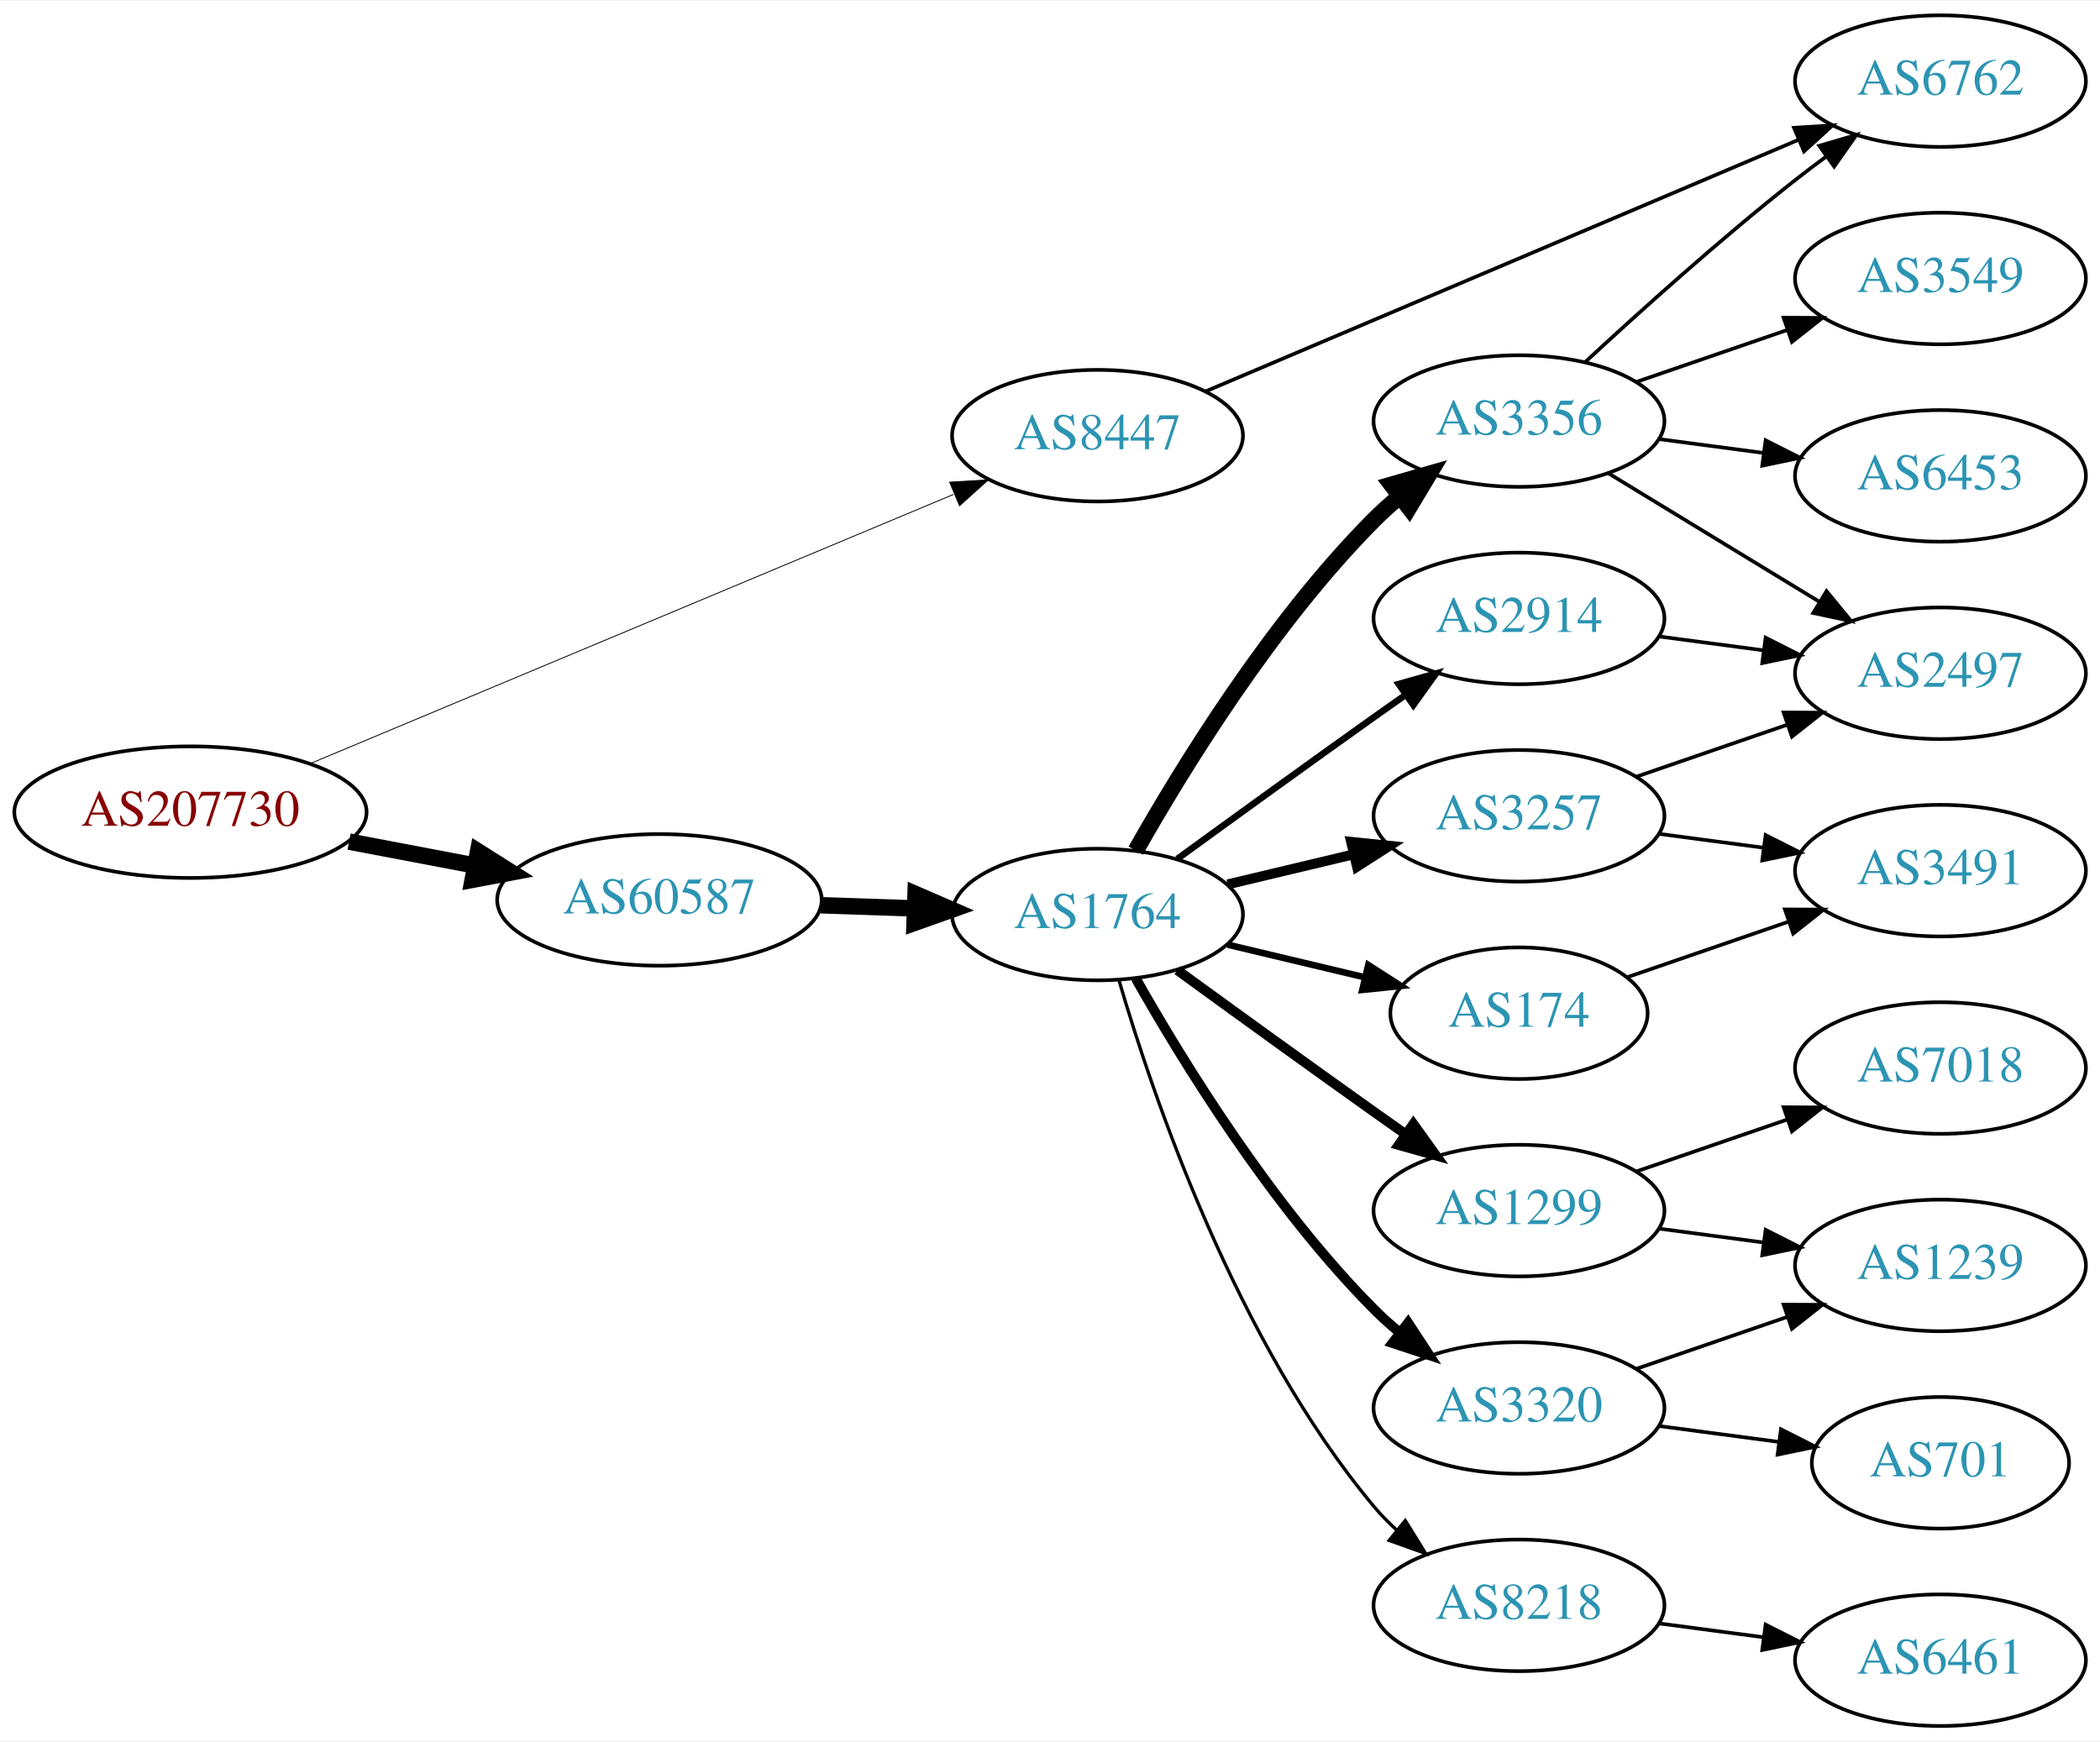
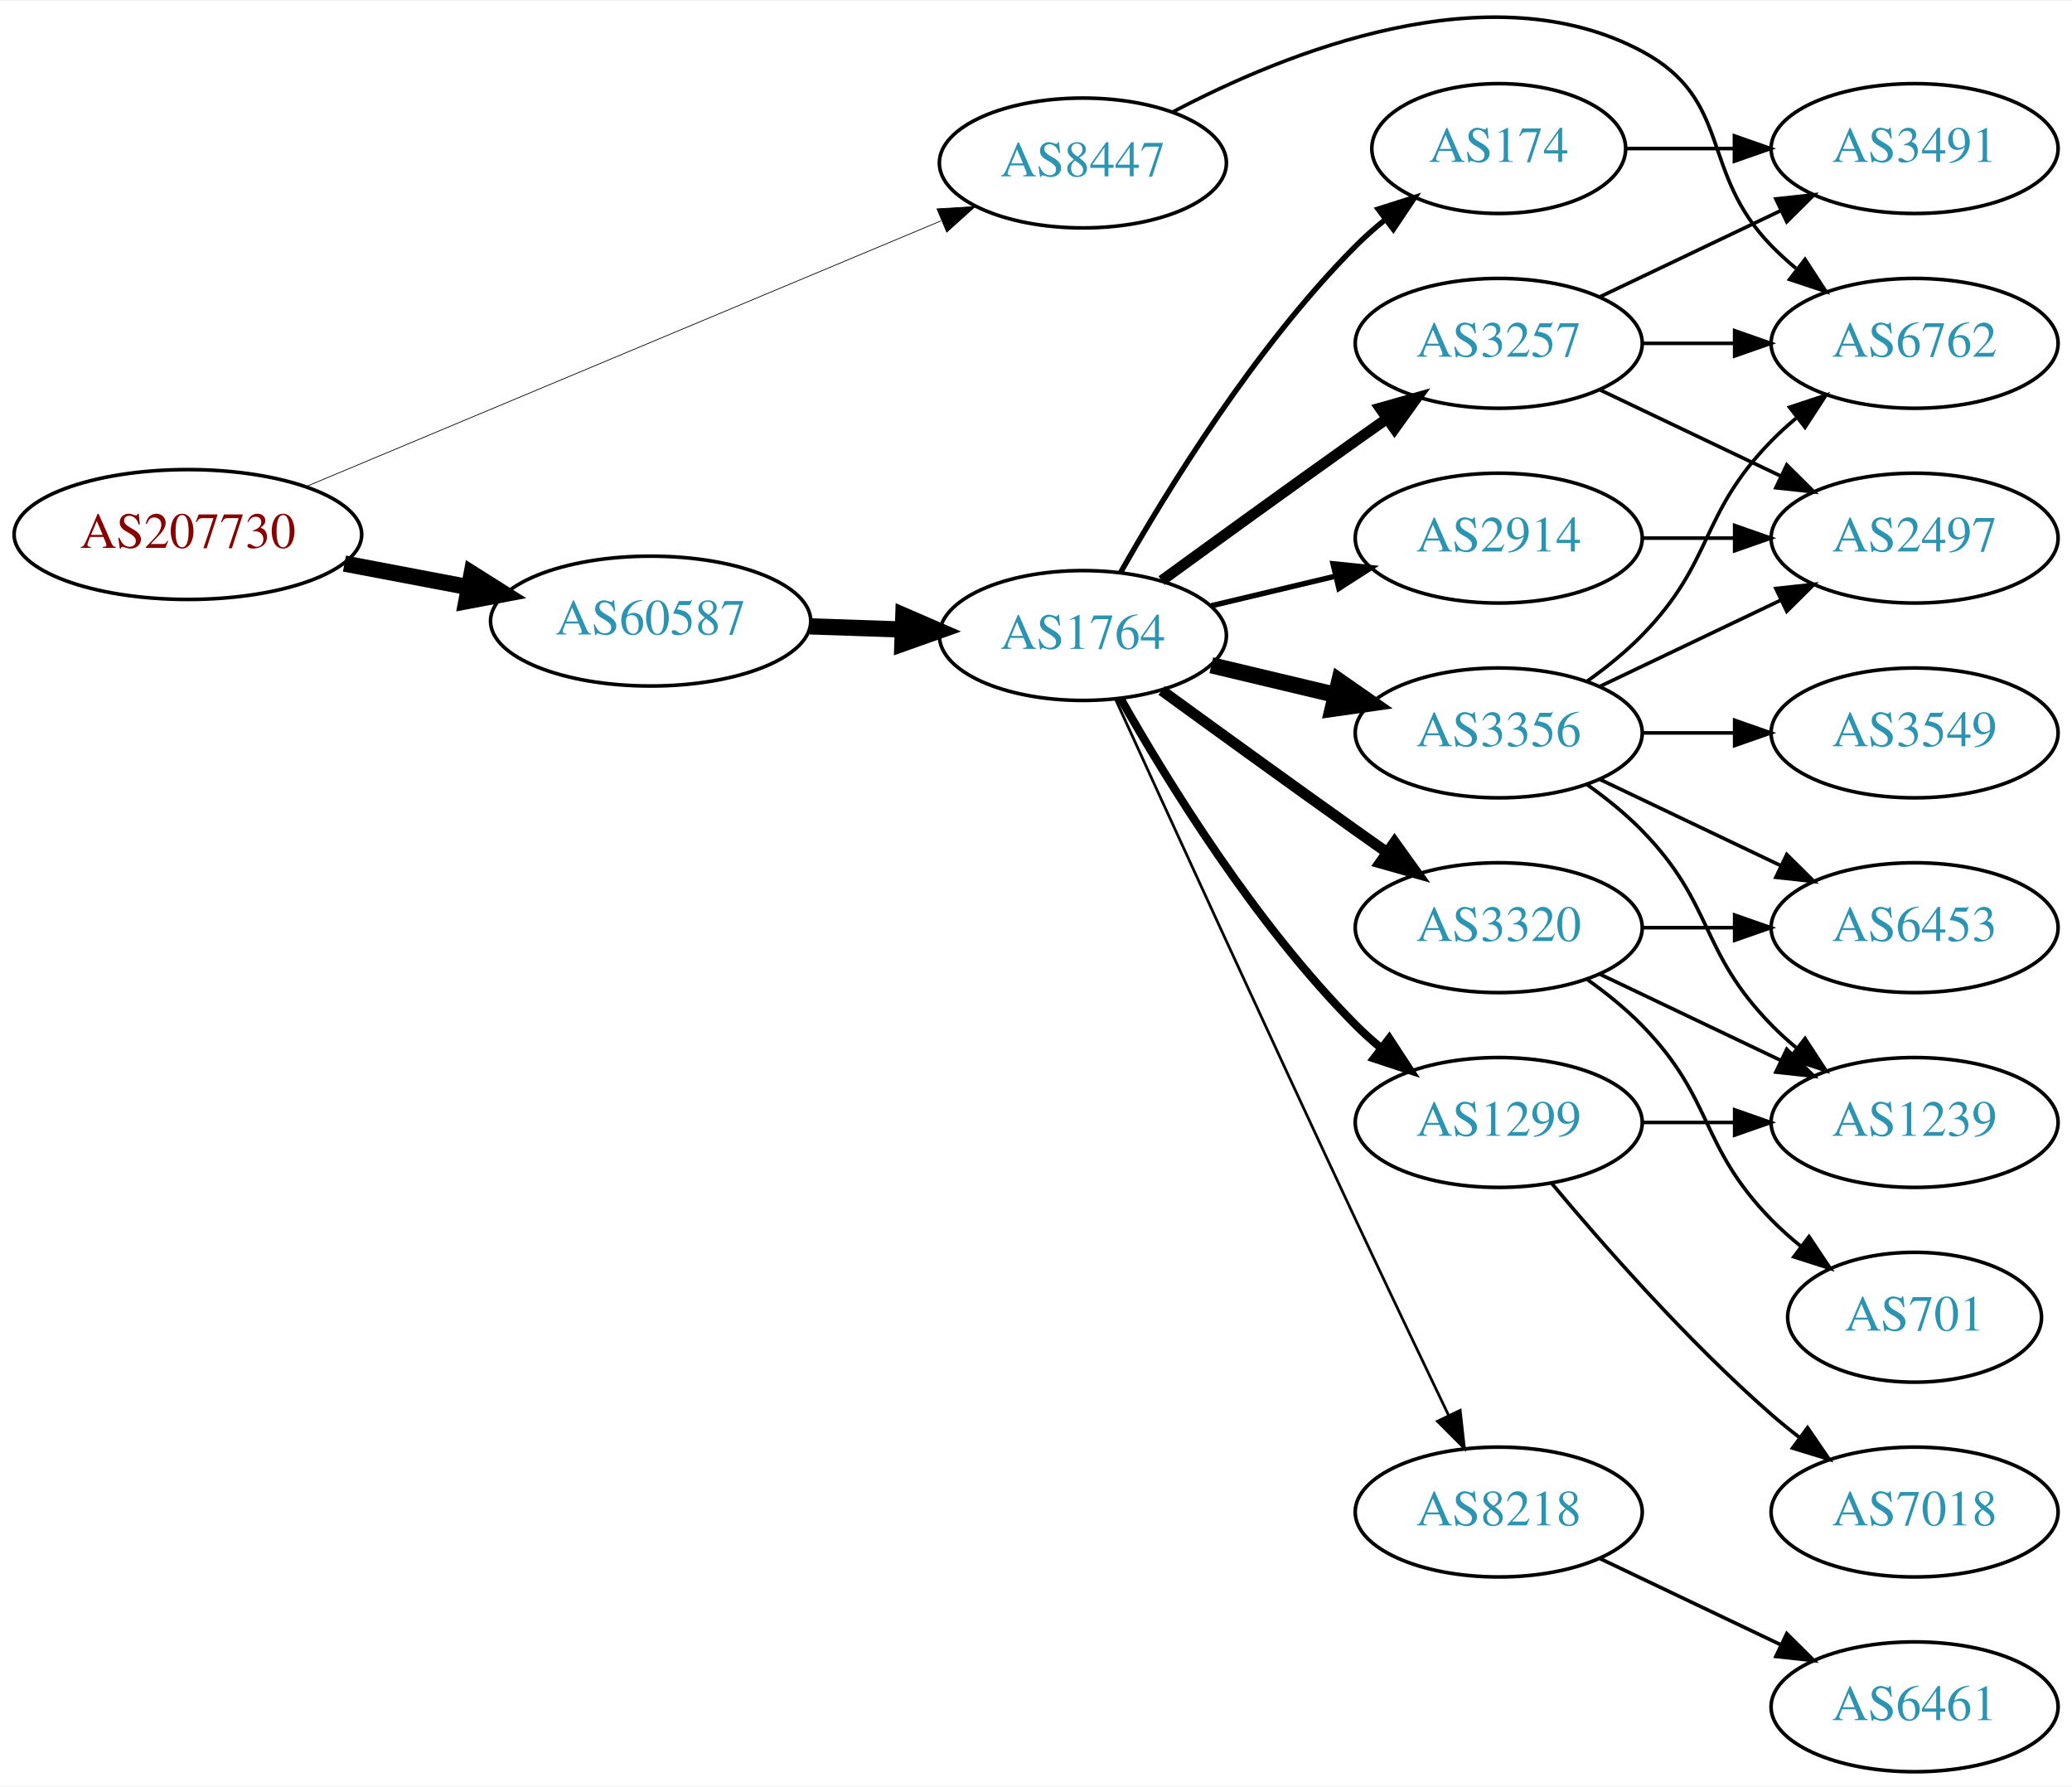
- <svg xmlns="http://www.w3.org/2000/svg" xmlns:xlink="http://www.w3.org/1999/xlink" width="574pt" height="476pt" viewBox="0.00 0.00 574.46 476.00">
-   <g id="graph0" class="graph" transform="scale(1 1) rotate(0) translate(4 472)">
-     <polygon fill="white" stroke="none" points="-4,4 -4,-472 570.463,-472 570.463,4 -4,4" />
+ <svg xmlns="http://www.w3.org/2000/svg" xmlns:xlink="http://www.w3.org/1999/xlink" width="574pt" height="495pt" viewBox="0.00 0.00 574.46 494.97">
+   <g id="graph0" class="graph" transform="scale(1 1) rotate(0) translate(4 490.972)">
+     <polygon fill="white" stroke="none" points="-4,4 -4,-490.972 570.463,-490.972 570.463,4 -4,4" />
    <g id="node1" class="node">
      <g id="a_node1">
        <a xlink:href="/asn/207730" xlink:title="AS207730 ~ Sappi Europe S.A. [AT]">
-           <ellipse fill="#ffffff" stroke="black" cx="48.096" cy="-250" rx="48.192" ry="18" />
-           <text text-anchor="middle" x="48.096" y="-246.3" font-family="Times,serif" font-size="14.00" fill="#880000">AS207730</text>
+           <ellipse fill="#ffffff" stroke="black" cx="48.096" cy="-343" rx="48.192" ry="18" />
+           <text text-anchor="middle" x="48.096" y="-339.3" font-family="Times,serif" font-size="14.00" fill="#880000">AS207730</text>
        </a>
      </g>
    </g>
    <g id="node2" class="node">
      <g id="a_node2">
        <a xlink:href="/asn/8447" xlink:title="AS8447 ~ A1 Telekom Austria AG [AT]">
-           <ellipse fill="#ffffff" stroke="black" cx="296.23" cy="-353" rx="39.794" ry="18" />
-           <text text-anchor="middle" x="296.23" y="-349.3" font-family="Times,serif" font-size="14.00" fill="#2c94b3">AS8447</text>
+           <ellipse fill="#ffffff" stroke="black" cx="296.23" cy="-446" rx="39.794" ry="18" />
+           <text text-anchor="middle" x="296.23" y="-442.3" font-family="Times,serif" font-size="14.00" fill="#2c94b3">AS8447</text>
        </a>
      </g>
    </g>
    <g id="edge1" class="edge">
-       <path fill="none" stroke="black" stroke-width="0.237" d="M80.77,-263.255C125.835,-282.113 208.357,-316.646 256.841,-336.935" />
-       <polygon fill="black" stroke="black" stroke-width="0.237" points="255.778,-340.284 266.354,-340.916 258.48,-333.827 255.778,-340.284" />
+       <path fill="none" stroke="black" stroke-width="0.205" d="M80.77,-356.255C125.835,-375.113 208.357,-409.646 256.841,-429.935" />
+       <polygon fill="black" stroke="black" stroke-width="0.205" points="255.778,-433.284 266.354,-433.916 258.48,-426.827 255.778,-433.284" />
    </g>
    <g id="node3" class="node">
      <g id="a_node3">
        <a xlink:href="/asn/60587" xlink:title="AS60587 ~ XINON GmbH [AT]">
-           <ellipse fill="#ffffff" stroke="black" cx="176.388" cy="-226" rx="44.393" ry="18" />
-           <text text-anchor="middle" x="176.388" y="-222.3" font-family="Times,serif" font-size="14.00" fill="#2c94b3">AS60587</text>
+           <ellipse fill="#ffffff" stroke="black" cx="176.388" cy="-319" rx="44.393" ry="18" />
+           <text text-anchor="middle" x="176.388" y="-315.3" font-family="Times,serif" font-size="14.00" fill="#2c94b3">AS60587</text>
        </a>
      </g>
    </g>
    <g id="edge2" class="edge">
-       <path fill="none" stroke="black" stroke-width="4.5" d="M91.5,-241.942C102.585,-239.835 114.629,-237.546 126.041,-235.378" />
-       <polygon fill="black" stroke="black" stroke-width="4.5" points="126.777,-239.246 135.866,-233.51 125.307,-231.509 126.777,-239.246" />
+       <path fill="none" stroke="black" stroke-width="4.5" d="M91.5,-334.942C102.585,-332.835 114.629,-330.546 126.041,-328.378" />
+       <polygon fill="black" stroke="black" stroke-width="4.5" points="126.777,-332.246 135.866,-326.51 125.307,-324.509 126.777,-332.246" />
    </g>
    <g id="node4" class="node">
      <g id="a_node4">
        <a xlink:href="/asn/6762" xlink:title="AS6762 ~ TELECOM ITALIA SPARKLE S.p.A. [IT]">
-           <ellipse fill="#ffffff" stroke="black" cx="526.816" cy="-450" rx="39.794" ry="18" />
-           <text text-anchor="middle" x="526.816" y="-446.3" font-family="Times,serif" font-size="14.00" fill="#2c94b3">AS6762</text>
+           <ellipse fill="#ffffff" stroke="black" cx="526.816" cy="-396" rx="39.794" ry="18" />
+           <text text-anchor="middle" x="526.816" y="-392.3" font-family="Times,serif" font-size="14.00" fill="#2c94b3">AS6762</text>
        </a>
      </g>
    </g>
    <g id="edge3" class="edge">
-       <path fill="none" stroke="black" d="M325.718,-365.089C366.725,-382.49 442.457,-414.627 488.075,-433.985" />
-       <polygon fill="black" stroke="black" points="486.756,-437.227 497.329,-437.911 489.49,-430.783 486.756,-437.227" />
+       <path fill="none" stroke="black" d="M321.078,-460.108C352.615,-476.759 409.106,-499.512 451.17,-477 476.601,-463.39 466.997,-443.617 487.17,-423 489.262,-420.861 491.546,-418.782 493.922,-416.79" />
+       <polygon fill="black" stroke="black" points="496.441,-419.268 502.222,-410.389 492.166,-413.725 496.441,-419.268" />
    </g>
    <g id="node5" class="node">
      <g id="a_node5">
        <a xlink:href="/asn/1764" xlink:title="AS1764 ~ NEXTLAYER-AS [AT]">
-           <ellipse fill="#ffffff" stroke="black" cx="296.23" cy="-222" rx="39.794" ry="18" />
-           <text text-anchor="middle" x="296.23" y="-218.3" font-family="Times,serif" font-size="14.00" fill="#2c94b3">AS1764</text>
+           <ellipse fill="#ffffff" stroke="black" cx="296.23" cy="-315" rx="39.794" ry="18" />
+           <text text-anchor="middle" x="296.23" y="-311.3" font-family="Times,serif" font-size="14.00" fill="#2c94b3">AS1764</text>
        </a>
      </g>
    </g>
    <g id="edge4" class="edge">
-       <path fill="none" stroke="black" stroke-width="4.5" d="M220.599,-224.533C228.911,-224.251 237.674,-223.954 246.156,-223.666" />
-       <polygon fill="black" stroke="black" stroke-width="4.5" points="246.454,-227.595 256.315,-223.321 246.187,-219.725 246.454,-227.595" />
+       <path fill="none" stroke="black" stroke-width="4.5" d="M220.599,-317.533C228.911,-317.251 237.674,-316.954 246.156,-316.666" />
+       <polygon fill="black" stroke="black" stroke-width="4.5" points="246.454,-320.595 256.315,-316.321 246.187,-312.725 246.454,-320.595" />
    </g>
    <g id="node6" class="node">
      <g id="a_node6">
-         <a xlink:href="/asn/2914" xlink:title="AS2914 ~ NTT America, Inc. [US]">
-           <ellipse fill="#ffffff" stroke="black" cx="411.523" cy="-303" rx="39.794" ry="18" />
-           <text text-anchor="middle" x="411.523" y="-299.3" font-family="Times,serif" font-size="14.00" fill="#2c94b3">AS2914</text>
+         <a xlink:href="/asn/8218" xlink:title="AS8218 ~ legacy Neotelecoms [FR]">
+           <ellipse fill="#ffffff" stroke="black" cx="411.523" cy="-72" rx="39.794" ry="18" />
+           <text text-anchor="middle" x="411.523" y="-68.3" font-family="Times,serif" font-size="14.00" fill="#2c94b3">AS8218</text>
        </a>
      </g>
    </g>
    <g id="edge5" class="edge">
-       <path fill="none" stroke="black" stroke-width="1.8" d="M318.078,-237.222C333.012,-248.091 353.626,-263.025 371.877,-276 374.697,-278.005 377.64,-280.085 380.588,-282.159" />
-       <polygon fill="black" stroke="black" stroke-width="1.8" points="378.616,-285.05 388.813,-287.926 382.634,-279.319 378.616,-285.05" />
+       <path fill="none" stroke="black" stroke-width="0.75" d="M305.217,-297.464C318.793,-267.704 347.291,-205.43 371.877,-153 380.368,-134.892 390.06,-114.579 397.614,-98.825" />
+       <polygon fill="black" stroke="black" stroke-width="0.75" points="400.839,-100.195 402.011,-89.665 394.528,-97.165 400.839,-100.195" />
    </g>
    <g id="node7" class="node">
      <g id="a_node7">
-         <a xlink:href="/asn/8218" xlink:title="AS8218 ~ legacy Neotelecoms [FR]">
-           <ellipse fill="#ffffff" stroke="black" cx="411.523" cy="-33" rx="39.794" ry="18" />
-           <text text-anchor="middle" x="411.523" y="-29.3" font-family="Times,serif" font-size="14.00" fill="#2c94b3">AS8218</text>
+         <a xlink:href="/asn/3356" xlink:title="AS3356 ~ Level 3 Parent, LLC [US]">
+           <ellipse fill="#ffffff" stroke="black" cx="411.523" cy="-288" rx="39.794" ry="18" />
+           <text text-anchor="middle" x="411.523" y="-284.3" font-family="Times,serif" font-size="14.00" fill="#2c94b3">AS3356</text>
        </a>
      </g>
    </g>
    <g id="edge6" class="edge">
-       <path fill="none" stroke="black" stroke-width="0.9" d="M302.104,-203.998C311.418,-172.156 334.235,-105.019 371.877,-60 373.747,-57.763 375.845,-55.626 378.072,-53.604" />
-       <polygon fill="black" stroke="black" stroke-width="0.9" points="380.418,-56.208 385.99,-47.196 376.015,-50.766 380.418,-56.208" />
+       <path fill="none" stroke="black" stroke-width="4.5" d="M331.837,-306.752C342.709,-304.162 354.863,-301.265 366.305,-298.538" />
+       <polygon fill="black" stroke="black" stroke-width="4.5" points="367.313,-302.346 376.128,-296.197 365.487,-294.685 367.313,-302.346" />
    </g>
    <g id="node8" class="node">
      <g id="a_node8">
-         <a xlink:href="/asn/174" xlink:title="AS174 ~ Cogent Communications [US]">
-           <ellipse fill="#ffffff" stroke="black" cx="411.523" cy="-195" rx="35.194" ry="18" />
-           <text text-anchor="middle" x="411.523" y="-191.3" font-family="Times,serif" font-size="14.00" fill="#2c94b3">AS174</text>
+         <a xlink:href="/asn/3320" xlink:title="AS3320 ~ DTAG [DE]">
+           <ellipse fill="#ffffff" stroke="black" cx="411.523" cy="-234" rx="39.794" ry="18" />
+           <text text-anchor="middle" x="411.523" y="-230.3" font-family="Times,serif" font-size="14.00" fill="#2c94b3">AS3320</text>
        </a>
      </g>
    </g>
    <g id="edge7" class="edge">
-       <path fill="none" stroke="black" stroke-width="1.8" d="M331.837,-213.752C343.632,-210.942 356.937,-207.771 369.204,-204.847" />
-       <polygon fill="black" stroke="black" stroke-width="1.8" points="370.293,-208.186 379.209,-202.463 368.67,-201.376 370.293,-208.186" />
+       <path fill="none" stroke="black" stroke-width="3" d="M318.078,-299.778C333.012,-288.909 353.626,-273.975 371.877,-261 374.697,-258.995 377.64,-256.915 380.588,-254.841" />
+       <polygon fill="black" stroke="black" stroke-width="3" points="382.634,-257.681 388.813,-249.074 378.616,-251.95 382.634,-257.681" />
    </g>
    <g id="node9" class="node">
      <g id="a_node9">
        <a xlink:href="/asn/3257" xlink:title="AS3257 ~ GTT [DE]">
-           <ellipse fill="#ffffff" stroke="black" cx="411.523" cy="-249" rx="39.794" ry="18" />
-           <text text-anchor="middle" x="411.523" y="-245.3" font-family="Times,serif" font-size="14.00" fill="#2c94b3">AS3257</text>
+           <ellipse fill="#ffffff" stroke="black" cx="411.523" cy="-396" rx="39.794" ry="18" />
+           <text text-anchor="middle" x="411.523" y="-392.3" font-family="Times,serif" font-size="14.00" fill="#2c94b3">AS3257</text>
        </a>
      </g>
    </g>
    <g id="edge8" class="edge">
-       <path fill="none" stroke="black" stroke-width="2.7" d="M331.837,-230.248C342.709,-232.838 354.863,-235.735 366.305,-238.462" />
-       <polygon fill="black" stroke="black" stroke-width="2.7" points="365.589,-241.889 376.128,-240.803 367.212,-235.08 365.589,-241.889" />
+       <path fill="none" stroke="black" stroke-width="3" d="M318.078,-330.222C333.012,-341.091 353.626,-356.025 371.877,-369 374.697,-371.005 377.64,-373.085 380.588,-375.159" />
+       <polygon fill="black" stroke="black" stroke-width="3" points="378.616,-378.05 388.813,-380.926 382.634,-372.319 378.616,-378.05" />
    </g>
    <g id="node10" class="node">
      <g id="a_node10">
        <a xlink:href="/asn/1299" xlink:title="AS1299 ~ Telia Carrier [EU]">
-           <ellipse fill="#ffffff" stroke="black" cx="411.523" cy="-141" rx="39.794" ry="18" />
-           <text text-anchor="middle" x="411.523" y="-137.3" font-family="Times,serif" font-size="14.00" fill="#2c94b3">AS1299</text>
+           <ellipse fill="#ffffff" stroke="black" cx="411.523" cy="-180" rx="39.794" ry="18" />
+           <text text-anchor="middle" x="411.523" y="-176.3" font-family="Times,serif" font-size="14.00" fill="#2c94b3">AS1299</text>
        </a>
      </g>
    </g>
    <g id="edge9" class="edge">
-       <path fill="none" stroke="black" stroke-width="2.7" d="M318.078,-206.778C333.012,-195.909 353.626,-180.975 371.877,-168 374.697,-165.995 377.64,-163.915 380.588,-161.841" />
-       <polygon fill="black" stroke="black" stroke-width="2.7" points="382.634,-164.681 388.813,-156.074 378.616,-158.95 382.634,-164.681" />
+       <path fill="none" stroke="black" stroke-width="2.25" d="M306.69,-297.51C319.472,-274.904 343.904,-235.114 371.877,-207 373.987,-204.879 376.283,-202.812 378.669,-200.829" />
+       <polygon fill="black" stroke="black" stroke-width="2.25" points="381.184,-203.31 386.984,-194.444 376.921,-197.758 381.184,-203.31" />
    </g>
    <g id="node11" class="node">
      <g id="a_node11">
-         <a xlink:href="/asn/3356" xlink:title="AS3356 ~ Level 3 Parent, LLC [US]">
-           <ellipse fill="#ffffff" stroke="black" cx="411.523" cy="-357" rx="39.794" ry="18" />
-           <text text-anchor="middle" x="411.523" y="-353.3" font-family="Times,serif" font-size="14.00" fill="#2c94b3">AS3356</text>
+         <a xlink:href="/asn/2914" xlink:title="AS2914 ~ NTT America, Inc. [US]">
+           <ellipse fill="#ffffff" stroke="black" cx="411.523" cy="-342" rx="39.794" ry="18" />
+           <text text-anchor="middle" x="411.523" y="-338.3" font-family="Times,serif" font-size="14.00" fill="#2c94b3">AS2914</text>
        </a>
      </g>
    </g>
    <g id="edge10" class="edge">
-       <path fill="none" stroke="black" stroke-width="4.5" d="M306.69,-239.49C319.472,-262.096 343.904,-301.886 371.877,-330 373.987,-332.121 376.283,-334.188 378.669,-336.171" />
-       <polygon fill="black" stroke="black" stroke-width="4.5" points="376.655,-339.589 386.984,-342.556 381.451,-333.343 376.655,-339.589" />
+       <path fill="none" stroke="black" stroke-width="1.5" d="M331.837,-323.248C342.709,-325.838 354.863,-328.735 366.305,-331.462" />
+       <polygon fill="black" stroke="black" stroke-width="1.5" points="365.589,-334.889 376.128,-333.803 367.212,-328.08 365.589,-334.889" />
    </g>
    <g id="node12" class="node">
      <g id="a_node12">
-         <a xlink:href="/asn/3320" xlink:title="AS3320 ~ DTAG [DE]">
-           <ellipse fill="#ffffff" stroke="black" cx="411.523" cy="-87" rx="39.794" ry="18" />
-           <text text-anchor="middle" x="411.523" y="-83.3" font-family="Times,serif" font-size="14.00" fill="#2c94b3">AS3320</text>
+         <a xlink:href="/asn/174" xlink:title="AS174 ~ Cogent Communications [US]">
+           <ellipse fill="#ffffff" stroke="black" cx="411.523" cy="-450" rx="35.194" ry="18" />
+           <text text-anchor="middle" x="411.523" y="-446.3" font-family="Times,serif" font-size="14.00" fill="#2c94b3">AS174</text>
        </a>
      </g>
    </g>
    <g id="edge11" class="edge">
-       <path fill="none" stroke="black" stroke-width="2.7" d="M306.69,-204.51C319.472,-181.904 343.904,-142.114 371.877,-114 373.987,-111.879 376.283,-109.812 378.669,-107.829" />
-       <polygon fill="black" stroke="black" stroke-width="2.7" points="381.184,-110.31 386.984,-101.444 376.921,-104.758 381.184,-110.31" />
-     </g>
-     <g id="node17" class="node">
-       <g id="a_node17">
-         <a xlink:href="/asn/2497" xlink:title="AS2497 ~ Internet Initiative Japan Inc. [JP]">
-           <ellipse fill="#ffffff" stroke="black" cx="526.816" cy="-288" rx="39.794" ry="18" />
-           <text text-anchor="middle" x="526.816" y="-284.3" font-family="Times,serif" font-size="14.00" fill="#2c94b3">AS2497</text>
-         </a>
-       </g>
-     </g>
-     <g id="edge21" class="edge">
-       <path fill="none" stroke="black" d="M449.933,-298.047C459.021,-296.844 468.859,-295.541 478.343,-294.285" />
-       <polygon fill="black" stroke="black" points="478.991,-297.73 488.445,-292.948 478.072,-290.791 478.991,-297.73" />
+       <path fill="none" stroke="black" stroke-width="1.5" d="M306.69,-332.49C319.472,-355.096 343.904,-394.886 371.877,-423 374.377,-425.513 377.138,-427.949 379.999,-430.261" />
+       <polygon fill="black" stroke="black" stroke-width="1.5" points="378.097,-433.21 388.196,-436.413 382.299,-427.611 378.097,-433.21" />
    </g>
    <g id="node13" class="node">
      <g id="a_node13">
        <a xlink:href="/asn/6461" xlink:title="AS6461 ~ Zayo Bandwidth [US]">
          <ellipse fill="#ffffff" stroke="black" cx="526.816" cy="-18" rx="39.794" ry="18" />
          <text text-anchor="middle" x="526.816" y="-14.3" font-family="Times,serif" font-size="14.00" fill="#2c94b3">AS6461</text>
        </a>
      </g>
    </g>
    <g id="edge12" class="edge">
-       <path fill="none" stroke="black" d="M449.933,-28.047C459.021,-26.844 468.859,-25.541 478.343,-24.285" />
-       <polygon fill="black" stroke="black" points="478.991,-27.73 488.445,-22.948 478.072,-20.791 478.991,-27.73" />
+       <path fill="none" stroke="black" d="M439.66,-59.066C454.654,-51.919 473.475,-42.948 489.698,-35.215" />
+       <polygon fill="black" stroke="black" points="491.38,-38.291 498.901,-30.829 488.368,-31.972 491.38,-38.291" />
+     </g>
+     <g id="edge16" class="edge">
+       <path fill="none" stroke="black" d="M436.117,-302.389C441.373,-306.148 446.705,-310.437 451.17,-315 471.342,-335.617 466.997,-348.383 487.17,-369 489.262,-371.139 491.546,-373.218 493.922,-375.21" />
+       <polygon fill="black" stroke="black" points="492.166,-378.275 502.222,-381.611 496.441,-372.732 492.166,-378.275" />
+     </g>
+     <g id="node14" class="node">
+       <g id="a_node14">
+         <a xlink:href="/asn/6453" xlink:title="AS6453 ~ TATA COMMUNICATIONS (AMERICA) INC [US]">
+           <ellipse fill="#ffffff" stroke="black" cx="526.816" cy="-234" rx="39.794" ry="18" />
+           <text text-anchor="middle" x="526.816" y="-230.3" font-family="Times,serif" font-size="14.00" fill="#2c94b3">AS6453</text>
+         </a>
+       </g>
+     </g>
+     <g id="edge13" class="edge">
+       <path fill="none" stroke="black" d="M439.66,-275.066C454.654,-267.919 473.475,-258.948 489.698,-251.215" />
+       <polygon fill="black" stroke="black" points="491.38,-254.291 498.901,-246.829 488.368,-247.972 491.38,-254.291" />
+     </g>
+     <g id="node15" class="node">
+       <g id="a_node15">
+         <a xlink:href="/asn/2497" xlink:title="AS2497 ~ Internet Initiative Japan Inc. [JP]">
+           <ellipse fill="#ffffff" stroke="black" cx="526.816" cy="-342" rx="39.794" ry="18" />
+           <text text-anchor="middle" x="526.816" y="-338.3" font-family="Times,serif" font-size="14.00" fill="#2c94b3">AS2497</text>
+         </a>
+       </g>
+     </g>
+     <g id="edge14" class="edge">
+       <path fill="none" stroke="black" d="M439.66,-300.934C454.654,-308.081 473.475,-317.052 489.698,-324.785" />
+       <polygon fill="black" stroke="black" points="488.368,-328.028 498.901,-329.171 491.38,-321.709 488.368,-328.028" />
    </g>
    <g id="node16" class="node">
      <g id="a_node16">
-         <a xlink:href="/asn/3491" xlink:title="AS3491 ~ PCCW Global, Inc. [US]">
-           <ellipse fill="#ffffff" stroke="black" cx="526.816" cy="-234" rx="39.794" ry="18" />
-           <text text-anchor="middle" x="526.816" y="-230.3" font-family="Times,serif" font-size="14.00" fill="#2c94b3">AS3491</text>
-         </a>
-       </g>
-     </g>
-     <g id="edge22" class="edge">
-       <path fill="none" stroke="black" d="M441.112,-204.841C454.427,-209.425 470.509,-214.961 485.067,-219.972" />
-       <polygon fill="black" stroke="black" points="484.254,-223.394 494.849,-223.34 486.533,-216.775 484.254,-223.394" />
+         <a xlink:href="/asn/1239" xlink:title="AS1239 ~ Sprint [US]">
+           <ellipse fill="#ffffff" stroke="black" cx="526.816" cy="-180" rx="39.794" ry="18" />
+           <text text-anchor="middle" x="526.816" y="-176.3" font-family="Times,serif" font-size="14.00" fill="#2c94b3">AS1239</text>
+         </a>
+       </g>
    </g>
    <g id="edge15" class="edge">
-       <path fill="none" stroke="black" d="M449.933,-244.047C459.021,-242.844 468.859,-241.541 478.343,-240.285" />
-       <polygon fill="black" stroke="black" points="478.991,-243.73 488.445,-238.948 478.072,-236.791 478.991,-243.73" />
-     </g>
-     <g id="edge16" class="edge">
-       <path fill="none" stroke="black" d="M443.481,-259.657C456.239,-264.049 471.203,-269.2 484.849,-273.897" />
-       <polygon fill="black" stroke="black" points="483.907,-277.275 494.502,-277.22 486.186,-270.656 483.907,-277.275" />
-     </g>
-     <g id="node14" class="node">
-       <g id="a_node14">
-         <a xlink:href="/asn/1239" xlink:title="AS1239 ~ Sprint [US]">
-           <ellipse fill="#ffffff" stroke="black" cx="526.816" cy="-126" rx="39.794" ry="18" />
-           <text text-anchor="middle" x="526.816" y="-122.3" font-family="Times,serif" font-size="14.00" fill="#2c94b3">AS1239</text>
-         </a>
-       </g>
-     </g>
-     <g id="edge13" class="edge">
-       <path fill="none" stroke="black" d="M449.933,-136.047C459.021,-134.844 468.859,-133.541 478.343,-132.285" />
-       <polygon fill="black" stroke="black" points="478.991,-135.73 488.445,-130.948 478.072,-128.791 478.991,-135.73" />
-     </g>
-     <g id="node15" class="node">
-       <g id="a_node15">
-         <a xlink:href="/asn/7018" xlink:title="AS7018 ~ AT&amp;T Services, Inc. [US]">
-           <ellipse fill="#ffffff" stroke="black" cx="526.816" cy="-180" rx="39.794" ry="18" />
-           <text text-anchor="middle" x="526.816" y="-176.3" font-family="Times,serif" font-size="14.00" fill="#2c94b3">AS7018</text>
-         </a>
-       </g>
-     </g>
-     <g id="edge14" class="edge">
-       <path fill="none" stroke="black" d="M443.481,-151.657C456.239,-156.049 471.203,-161.2 484.849,-165.897" />
-       <polygon fill="black" stroke="black" points="483.907,-169.275 494.502,-169.22 486.186,-162.656 483.907,-169.275" />
-     </g>
-     <g id="edge20" class="edge">
-       <path fill="none" stroke="black" d="M429.537,-373.047C444.363,-386.784 466.645,-406.843 487.17,-423 489.889,-425.141 492.764,-427.311 495.669,-429.442" />
-       <polygon fill="black" stroke="black" points="493.666,-432.312 503.833,-435.29 497.742,-426.621 493.666,-432.312" />
+       <path fill="none" stroke="black" d="M436.117,-273.611C441.373,-269.852 446.705,-265.563 451.17,-261 471.342,-240.383 466.997,-227.617 487.17,-207 489.262,-204.861 491.546,-202.782 493.922,-200.79" />
+       <polygon fill="black" stroke="black" points="496.441,-203.268 502.222,-194.389 492.166,-197.725 496.441,-203.268" />
+     </g>
+     <g id="node17" class="node">
+       <g id="a_node17">
+         <a xlink:href="/asn/3549" xlink:title="AS3549 ~ Level 3 Parent, LLC [US]">
+           <ellipse fill="#ffffff" stroke="black" cx="526.816" cy="-288" rx="39.794" ry="18" />
+           <text text-anchor="middle" x="526.816" y="-284.3" font-family="Times,serif" font-size="14.00" fill="#2c94b3">AS3549</text>
+         </a>
+       </g>
    </g>
    <g id="edge17" class="edge">
-       <path fill="none" stroke="black" d="M435.997,-342.703C452.707,-332.526 475.362,-318.728 493.739,-307.536" />
-       <polygon fill="black" stroke="black" points="495.652,-310.469 502.372,-302.279 492.01,-304.491 495.652,-310.469" />
+       <path fill="none" stroke="black" d="M451.195,-288C459.398,-288 468.162,-288 476.694,-288" />
+       <polygon fill="black" stroke="black" points="476.934,-291.5 486.934,-288 476.933,-284.5 476.934,-291.5" />
+     </g>
+     <g id="edge18" class="edge">
+       <path fill="none" stroke="black" d="M451.195,-234C459.398,-234 468.162,-234 476.694,-234" />
+       <polygon fill="black" stroke="black" points="476.934,-237.5 486.934,-234 476.933,-230.5 476.934,-237.5" />
+     </g>
+     <g id="edge19" class="edge">
+       <path fill="none" stroke="black" d="M439.66,-221.066C454.654,-213.919 473.475,-204.948 489.698,-197.215" />
+       <polygon fill="black" stroke="black" points="491.38,-200.291 498.901,-192.829 488.368,-193.972 491.38,-200.291" />
    </g>
    <g id="node18" class="node">
      <g id="a_node18">
-         <a xlink:href="/asn/3549" xlink:title="AS3549 ~ Level 3 Parent, LLC [US]">
-           <ellipse fill="#ffffff" stroke="black" cx="526.816" cy="-396" rx="39.794" ry="18" />
-           <text text-anchor="middle" x="526.816" y="-392.3" font-family="Times,serif" font-size="14.00" fill="#2c94b3">AS3549</text>
-         </a>
-       </g>
-     </g>
-     <g id="edge18" class="edge">
-       <path fill="none" stroke="black" d="M443.481,-367.657C456.239,-372.049 471.203,-377.2 484.849,-381.897" />
-       <polygon fill="black" stroke="black" points="483.907,-385.275 494.502,-385.22 486.186,-378.656 483.907,-385.275" />
+         <a xlink:href="/asn/701" xlink:title="AS701 ~ UUNET [US]">
+           <ellipse fill="#ffffff" stroke="black" cx="526.816" cy="-126" rx="35.194" ry="18" />
+           <text text-anchor="middle" x="526.816" y="-122.3" font-family="Times,serif" font-size="14.00" fill="#2c94b3">AS701</text>
+         </a>
+       </g>
+     </g>
+     <g id="edge20" class="edge">
+       <path fill="none" stroke="black" d="M436.117,-219.611C441.373,-215.852 446.705,-211.563 451.17,-207 471.342,-186.383 466.997,-173.617 487.17,-153 489.649,-150.466 492.395,-148.017 495.248,-145.696" />
+       <polygon fill="black" stroke="black" points="497.55,-148.343 503.433,-139.532 493.339,-142.752 497.55,-148.343" />
+     </g>
+     <g id="edge21" class="edge">
+       <path fill="none" stroke="black" d="M451.195,-396C459.398,-396 468.162,-396 476.694,-396" />
+       <polygon fill="black" stroke="black" points="476.934,-399.5 486.934,-396 476.933,-392.5 476.934,-399.5" />
+     </g>
+     <g id="edge23" class="edge">
+       <path fill="none" stroke="black" d="M439.66,-383.066C454.654,-375.919 473.475,-366.948 489.698,-359.215" />
+       <polygon fill="black" stroke="black" points="491.38,-362.291 498.901,-354.829 488.368,-355.972 491.38,-362.291" />
    </g>
    <g id="node19" class="node">
      <g id="a_node19">
-         <a xlink:href="/asn/6453" xlink:title="AS6453 ~ TATA COMMUNICATIONS (AMERICA) INC [US]">
-           <ellipse fill="#ffffff" stroke="black" cx="526.816" cy="-342" rx="39.794" ry="18" />
-           <text text-anchor="middle" x="526.816" y="-338.3" font-family="Times,serif" font-size="14.00" fill="#2c94b3">AS6453</text>
-         </a>
-       </g>
-     </g>
-     <g id="edge19" class="edge">
-       <path fill="none" stroke="black" d="M449.933,-352.047C459.021,-350.844 468.859,-349.541 478.343,-348.285" />
-       <polygon fill="black" stroke="black" points="478.991,-351.73 488.445,-346.948 478.072,-344.791 478.991,-351.73" />
-     </g>
-     <g id="edge24" class="edge">
-       <path fill="none" stroke="black" d="M443.481,-97.657C456.239,-102.049 471.203,-107.2 484.849,-111.897" />
-       <polygon fill="black" stroke="black" points="483.907,-115.275 494.502,-115.22 486.186,-108.656 483.907,-115.275" />
+         <a xlink:href="/asn/3491" xlink:title="AS3491 ~ PCCW Global, Inc. [US]">
+           <ellipse fill="#ffffff" stroke="black" cx="526.816" cy="-450" rx="39.794" ry="18" />
+           <text text-anchor="middle" x="526.816" y="-446.3" font-family="Times,serif" font-size="14.00" fill="#2c94b3">AS3491</text>
+         </a>
+       </g>
+     </g>
+     <g id="edge22" class="edge">
+       <path fill="none" stroke="black" d="M439.66,-408.934C454.654,-416.081 473.475,-425.052 489.698,-432.785" />
+       <polygon fill="black" stroke="black" points="488.368,-436.028 498.901,-437.171 491.38,-429.709 488.368,-436.028" />
+     </g>
+     <g id="edge25" class="edge">
+       <path fill="none" stroke="black" d="M451.195,-180C459.398,-180 468.162,-180 476.694,-180" />
+       <polygon fill="black" stroke="black" points="476.934,-183.5 486.934,-180 476.933,-176.5 476.934,-183.5" />
    </g>
    <g id="node20" class="node">
      <g id="a_node20">
-         <a xlink:href="/asn/701" xlink:title="AS701 ~ UUNET [US]">
-           <ellipse fill="#ffffff" stroke="black" cx="526.816" cy="-72" rx="35.194" ry="18" />
-           <text text-anchor="middle" x="526.816" y="-68.3" font-family="Times,serif" font-size="14.00" fill="#2c94b3">AS701</text>
-         </a>
-       </g>
-     </g>
-     <g id="edge23" class="edge">
-       <path fill="none" stroke="black" d="M449.933,-82.047C460.386,-80.663 471.83,-79.148 482.588,-77.723" />
-       <polygon fill="black" stroke="black" points="483.185,-81.175 492.639,-76.393 482.266,-74.236 483.185,-81.175" />
+         <a xlink:href="/asn/7018" xlink:title="AS7018 ~ AT&amp;T Services, Inc. [US]">
+           <ellipse fill="#ffffff" stroke="black" cx="526.816" cy="-72" rx="39.794" ry="18" />
+           <text text-anchor="middle" x="526.816" y="-68.3" font-family="Times,serif" font-size="14.00" fill="#2c94b3">AS7018</text>
+         </a>
+       </g>
+     </g>
+     <g id="edge24" class="edge">
+       <path fill="none" stroke="black" d="M426.153,-163.183C440.436,-146.071 463.982,-119.255 487.17,-99 489.635,-96.846 492.274,-94.706 494.971,-92.628" />
+       <polygon fill="black" stroke="black" points="497.144,-95.375 503.125,-86.63 492.996,-89.736 497.144,-95.375" />
+     </g>
+     <g id="edge26" class="edge">
+       <path fill="none" stroke="black" d="M451.195,-342C459.398,-342 468.162,-342 476.694,-342" />
+       <polygon fill="black" stroke="black" points="476.934,-345.5 486.934,-342 476.933,-338.5 476.934,-345.5" />
+     </g>
+     <g id="edge27" class="edge">
+       <path fill="none" stroke="black" d="M446.822,-450C456.199,-450 466.55,-450 476.584,-450" />
+       <polygon fill="black" stroke="black" points="476.873,-453.5 486.873,-450 476.873,-446.5 476.873,-453.5" />
    </g>
  </g>
</svg>
